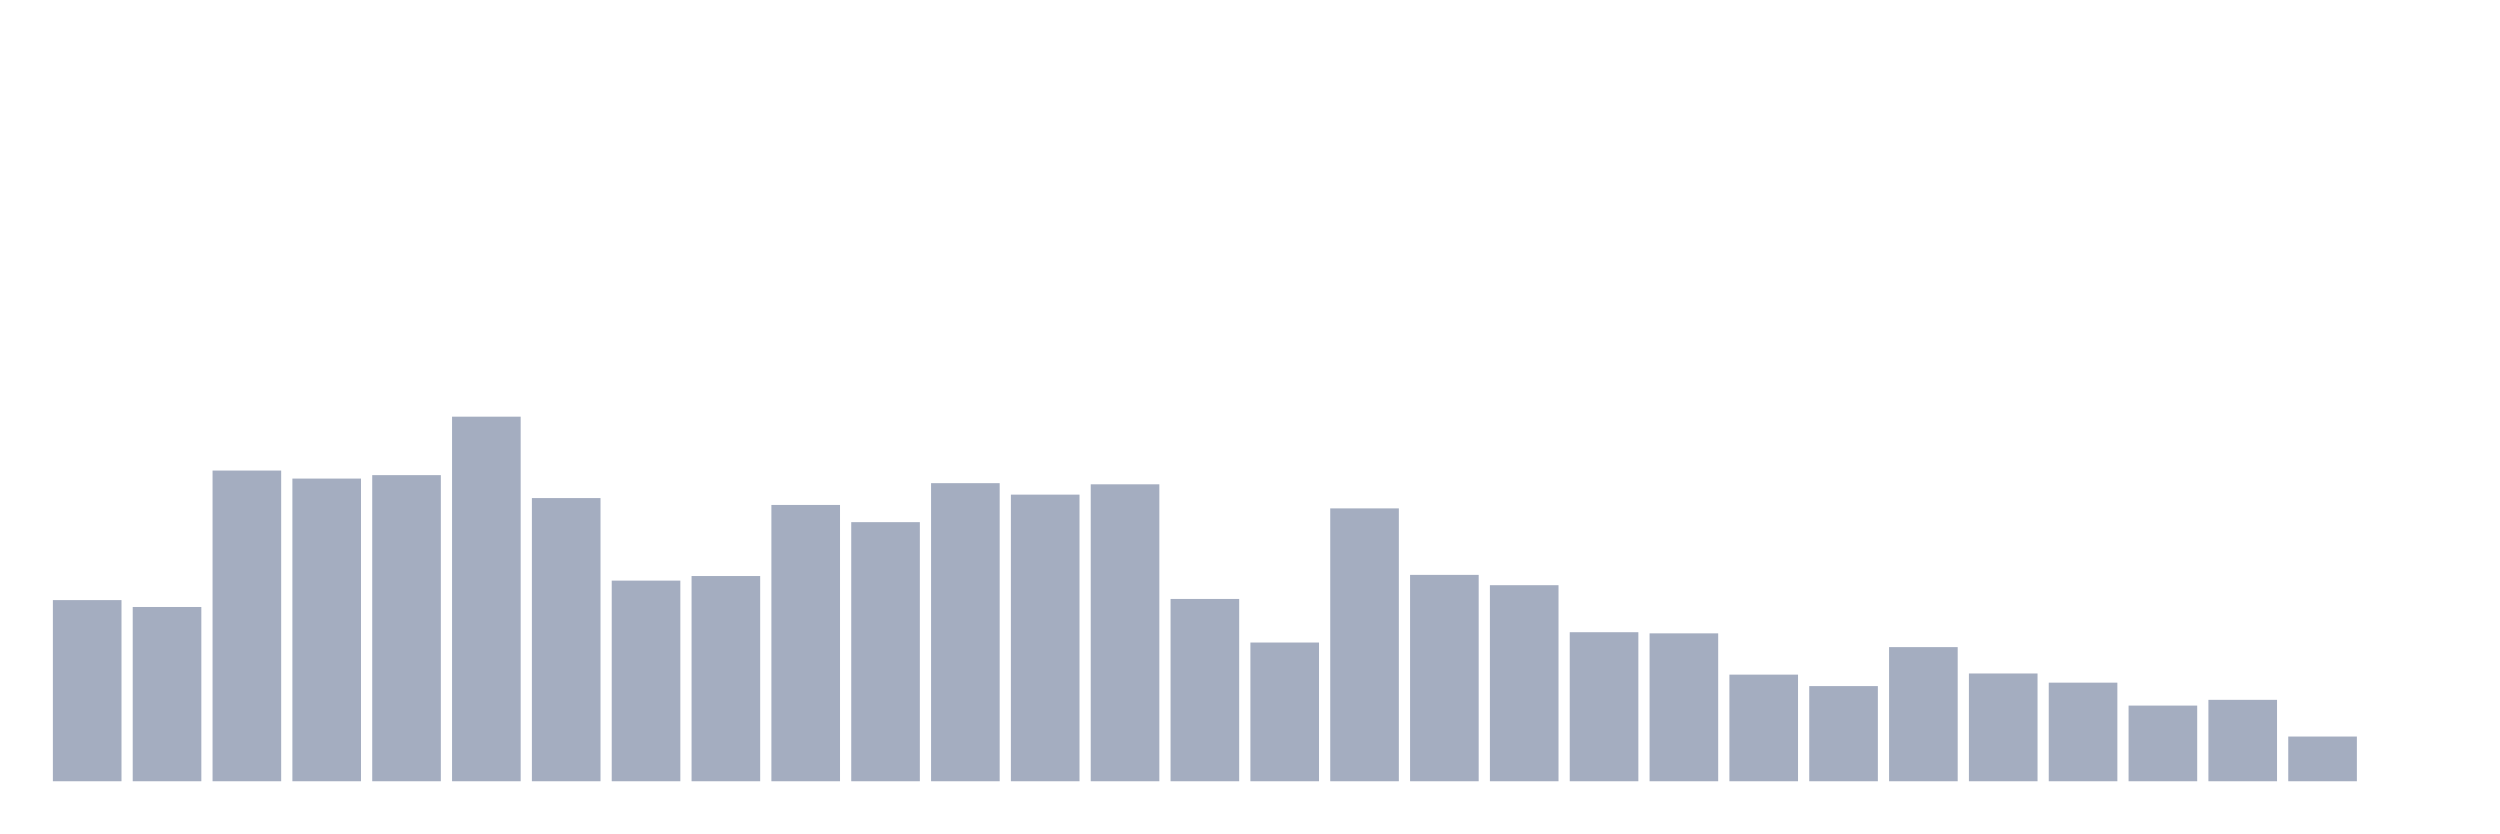
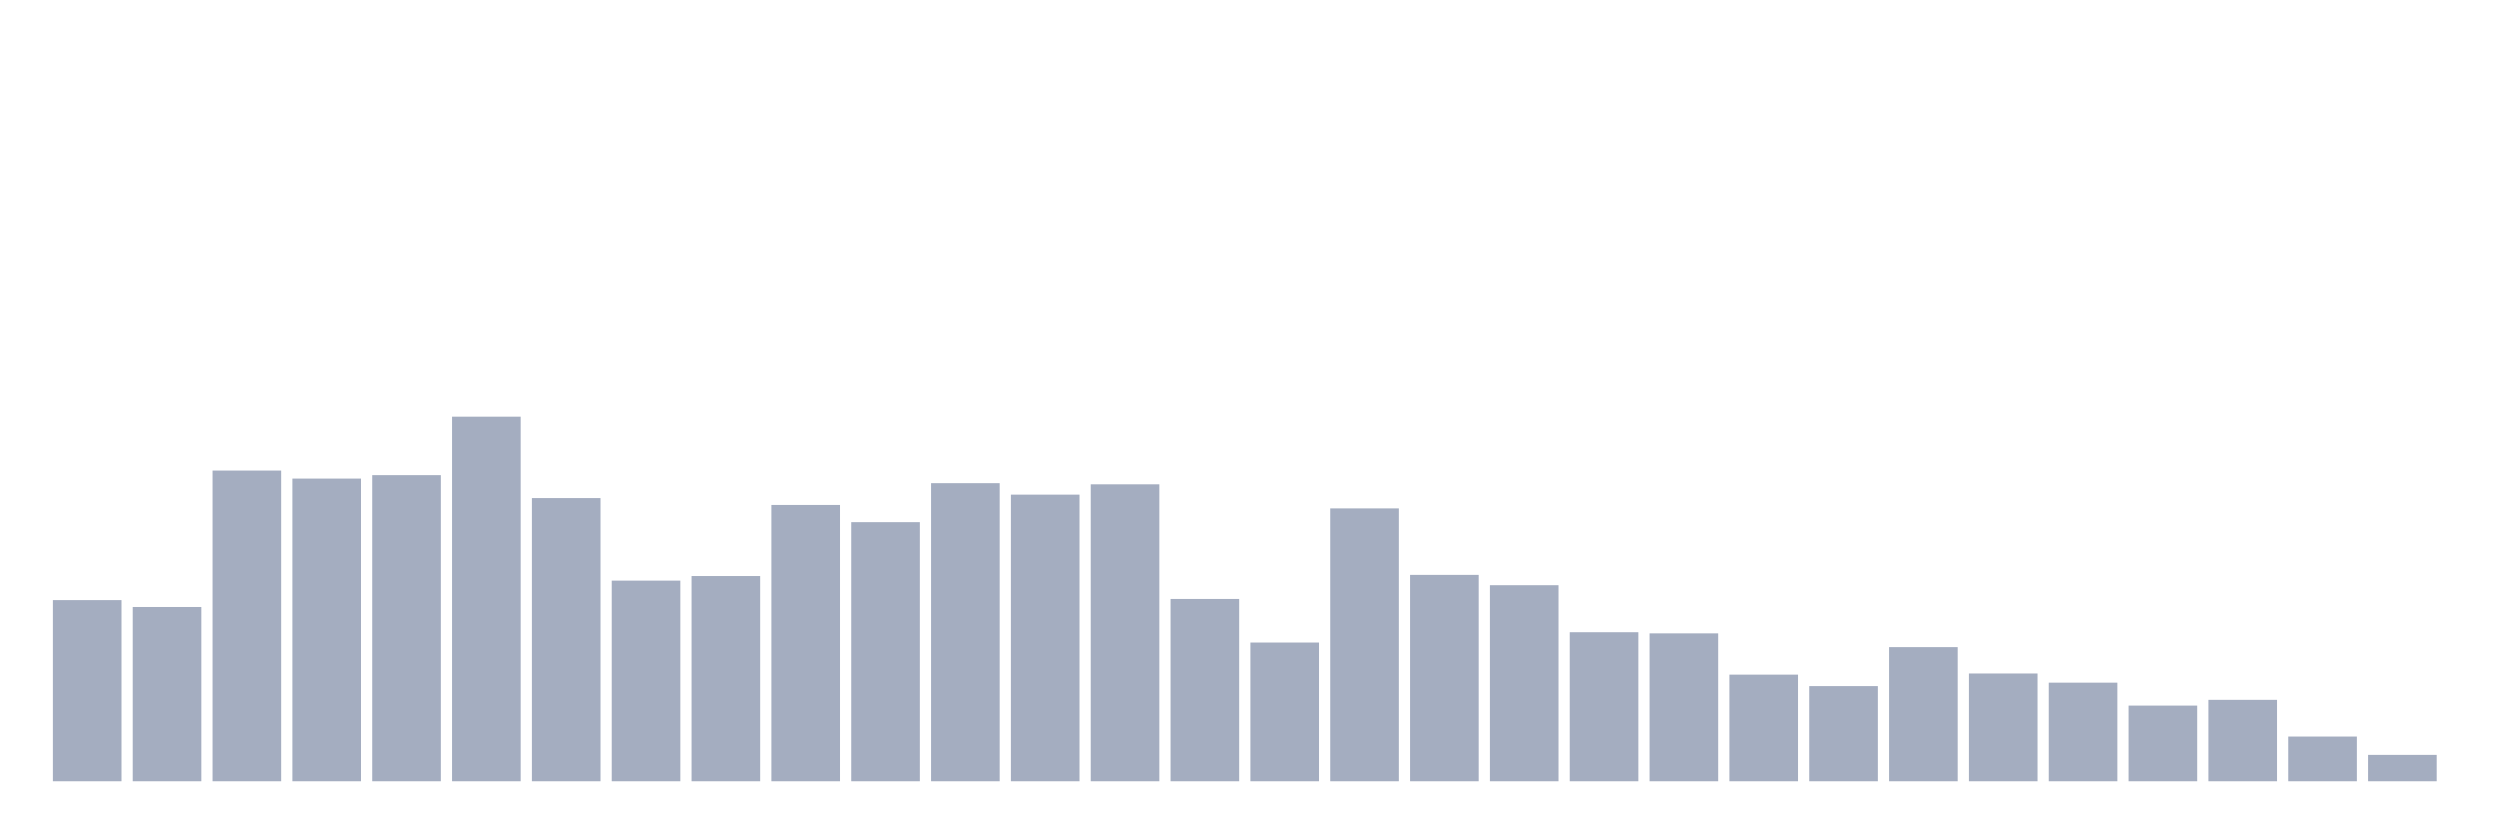
<svg xmlns="http://www.w3.org/2000/svg" viewBox="0 0 480 160">
  <g transform="translate(10,10)">
    <rect class="bar" x="0.153" width="13.175" y="105.22" height="34.78" fill="rgb(164,173,192)" />
    <rect class="bar" x="15.482" width="13.175" y="106.541" height="33.459" fill="rgb(164,173,192)" />
    <rect class="bar" x="30.81" width="13.175" y="80.346" height="59.654" fill="rgb(164,173,192)" />
    <rect class="bar" x="46.138" width="13.175" y="81.887" height="58.113" fill="rgb(164,173,192)" />
    <rect class="bar" x="61.466" width="13.175" y="81.226" height="58.774" fill="rgb(164,173,192)" />
    <rect class="bar" x="76.794" width="13.175" y="70" height="70" fill="rgb(164,173,192)" />
    <rect class="bar" x="92.123" width="13.175" y="85.629" height="54.371" fill="rgb(164,173,192)" />
    <rect class="bar" x="107.451" width="13.175" y="101.478" height="38.522" fill="rgb(164,173,192)" />
    <rect class="bar" x="122.779" width="13.175" y="100.597" height="39.403" fill="rgb(164,173,192)" />
    <rect class="bar" x="138.107" width="13.175" y="86.95" height="53.05" fill="rgb(164,173,192)" />
    <rect class="bar" x="153.436" width="13.175" y="90.252" height="49.748" fill="rgb(164,173,192)" />
    <rect class="bar" x="168.764" width="13.175" y="82.767" height="57.233" fill="rgb(164,173,192)" />
    <rect class="bar" x="184.092" width="13.175" y="84.969" height="55.031" fill="rgb(164,173,192)" />
    <rect class="bar" x="199.42" width="13.175" y="82.987" height="57.013" fill="rgb(164,173,192)" />
    <rect class="bar" x="214.748" width="13.175" y="105" height="35" fill="rgb(164,173,192)" />
    <rect class="bar" x="230.077" width="13.175" y="113.365" height="26.635" fill="rgb(164,173,192)" />
    <rect class="bar" x="245.405" width="13.175" y="87.61" height="52.39" fill="rgb(164,173,192)" />
    <rect class="bar" x="260.733" width="13.175" y="100.377" height="39.623" fill="rgb(164,173,192)" />
    <rect class="bar" x="276.061" width="13.175" y="102.358" height="37.642" fill="rgb(164,173,192)" />
    <rect class="bar" x="291.39" width="13.175" y="111.384" height="28.616" fill="rgb(164,173,192)" />
    <rect class="bar" x="306.718" width="13.175" y="111.604" height="28.396" fill="rgb(164,173,192)" />
    <rect class="bar" x="322.046" width="13.175" y="119.528" height="20.472" fill="rgb(164,173,192)" />
    <rect class="bar" x="337.374" width="13.175" y="121.73" height="18.27" fill="rgb(164,173,192)" />
    <rect class="bar" x="352.702" width="13.175" y="114.245" height="25.755" fill="rgb(164,173,192)" />
    <rect class="bar" x="368.031" width="13.175" y="119.308" height="20.692" fill="rgb(164,173,192)" />
    <rect class="bar" x="383.359" width="13.175" y="121.069" height="18.931" fill="rgb(164,173,192)" />
    <rect class="bar" x="398.687" width="13.175" y="125.472" height="14.528" fill="rgb(164,173,192)" />
    <rect class="bar" x="414.015" width="13.175" y="124.371" height="15.629" fill="rgb(164,173,192)" />
    <rect class="bar" x="429.344" width="13.175" y="131.415" height="8.585" fill="rgb(164,173,192)" />
-     <rect class="bar" x="444.672" width="13.175" y="140" height="0" fill="rgb(164,173,192)" />
+     <rect class="bar" x="444.672" width="13.175" y="134.937" height="5.063" fill="rgb(164,173,192)" />
  </g>
</svg>
